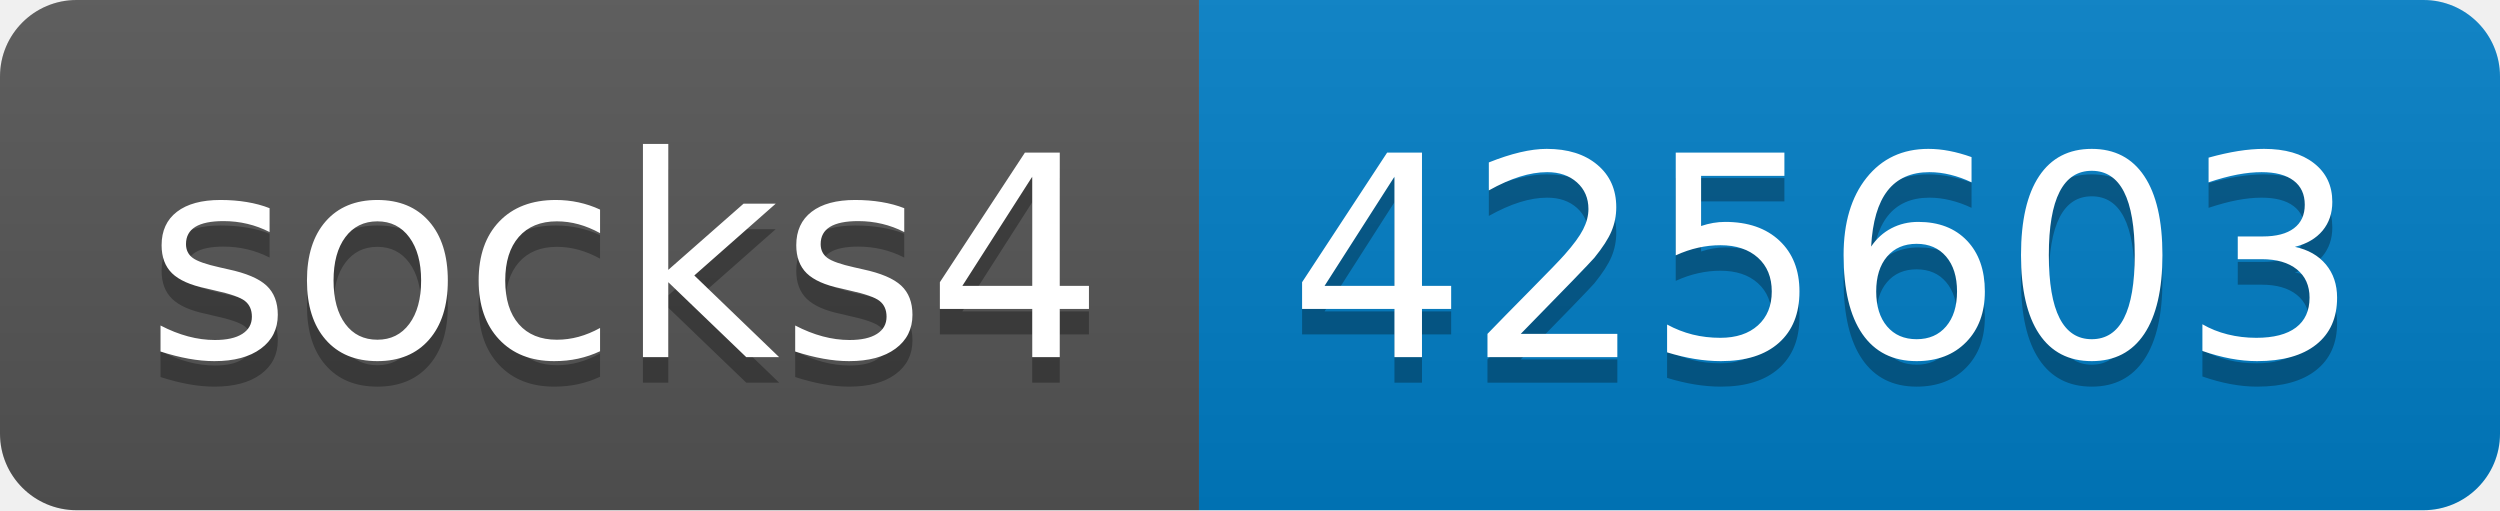
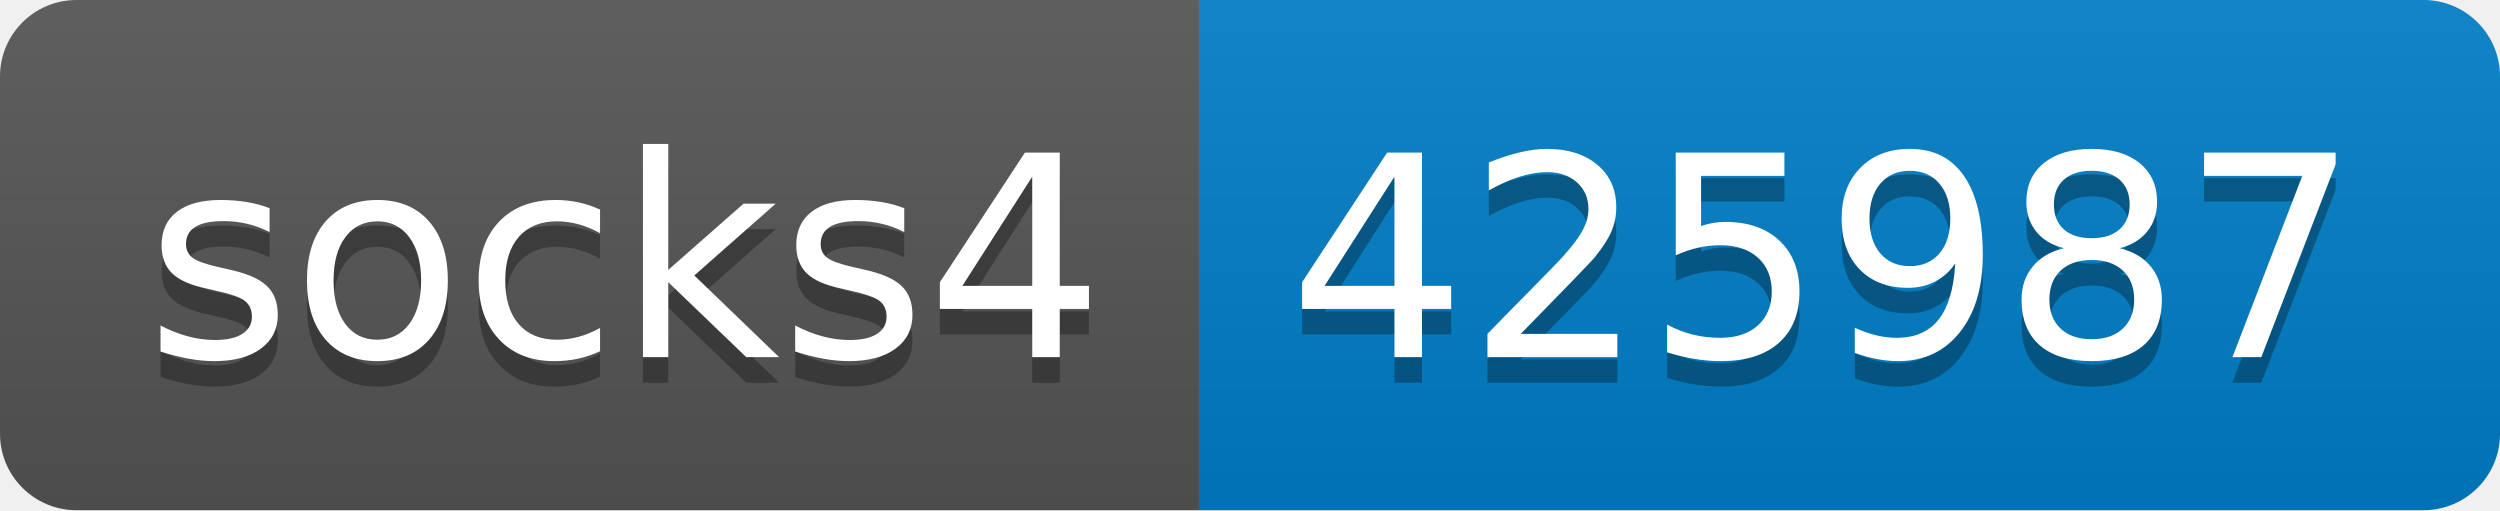
- <svg xmlns="http://www.w3.org/2000/svg" width="98" height="20" role="img" aria-label="socks4: 425603">
+ <svg xmlns="http://www.w3.org/2000/svg" width="98" height="20" role="img" aria-label="socks4: 425987">
  <linearGradient id="s" x2="0" y2="100%">
    <stop offset="0" stop-color="#bbb" stop-opacity=".1" />
    <stop offset="1" stop-opacity=".1" />
  </linearGradient>
  <clipPath id="r">
    <rect width="98" height="20" rx="3" fill="#fff" />
  </clipPath>
  <g clip-path="url(#r)">
    <rect width="47" height="20" fill="#555" />
    <rect x="47" width="51" height="20" fill="#007ec6" />
    <rect width="98" height="20" fill="url(#s)" />
  </g>
  <g fill="#fff" text-anchor="middle" font-family="Verdana,Geneva,DejaVu Sans,sans-serif" text-rendering="geometricPrecision" font-size="110">
    <text aria-hidden="true" x="245" y="150" fill="#010101" fill-opacity=".3" transform="scale(.1)" textLength="370">socks4</text>
    <text x="245" y="140" transform="scale(.1)" fill="#fff" textLength="370">socks4</text>
-     <text aria-hidden="true" x="715" y="150" fill="#010101" fill-opacity=".3" transform="scale(.1)" textLength="410">425603</text>
-     <text x="715" y="140" transform="scale(.1)" fill="#fff" textLength="410">425603</text>
+     <text aria-hidden="true" x="715" y="150" fill="#010101" fill-opacity=".3" transform="scale(.1)" textLength="410">425987</text>
+     <text x="715" y="140" transform="scale(.1)" fill="#fff" textLength="410">425987</text>
  </g>
</svg>
